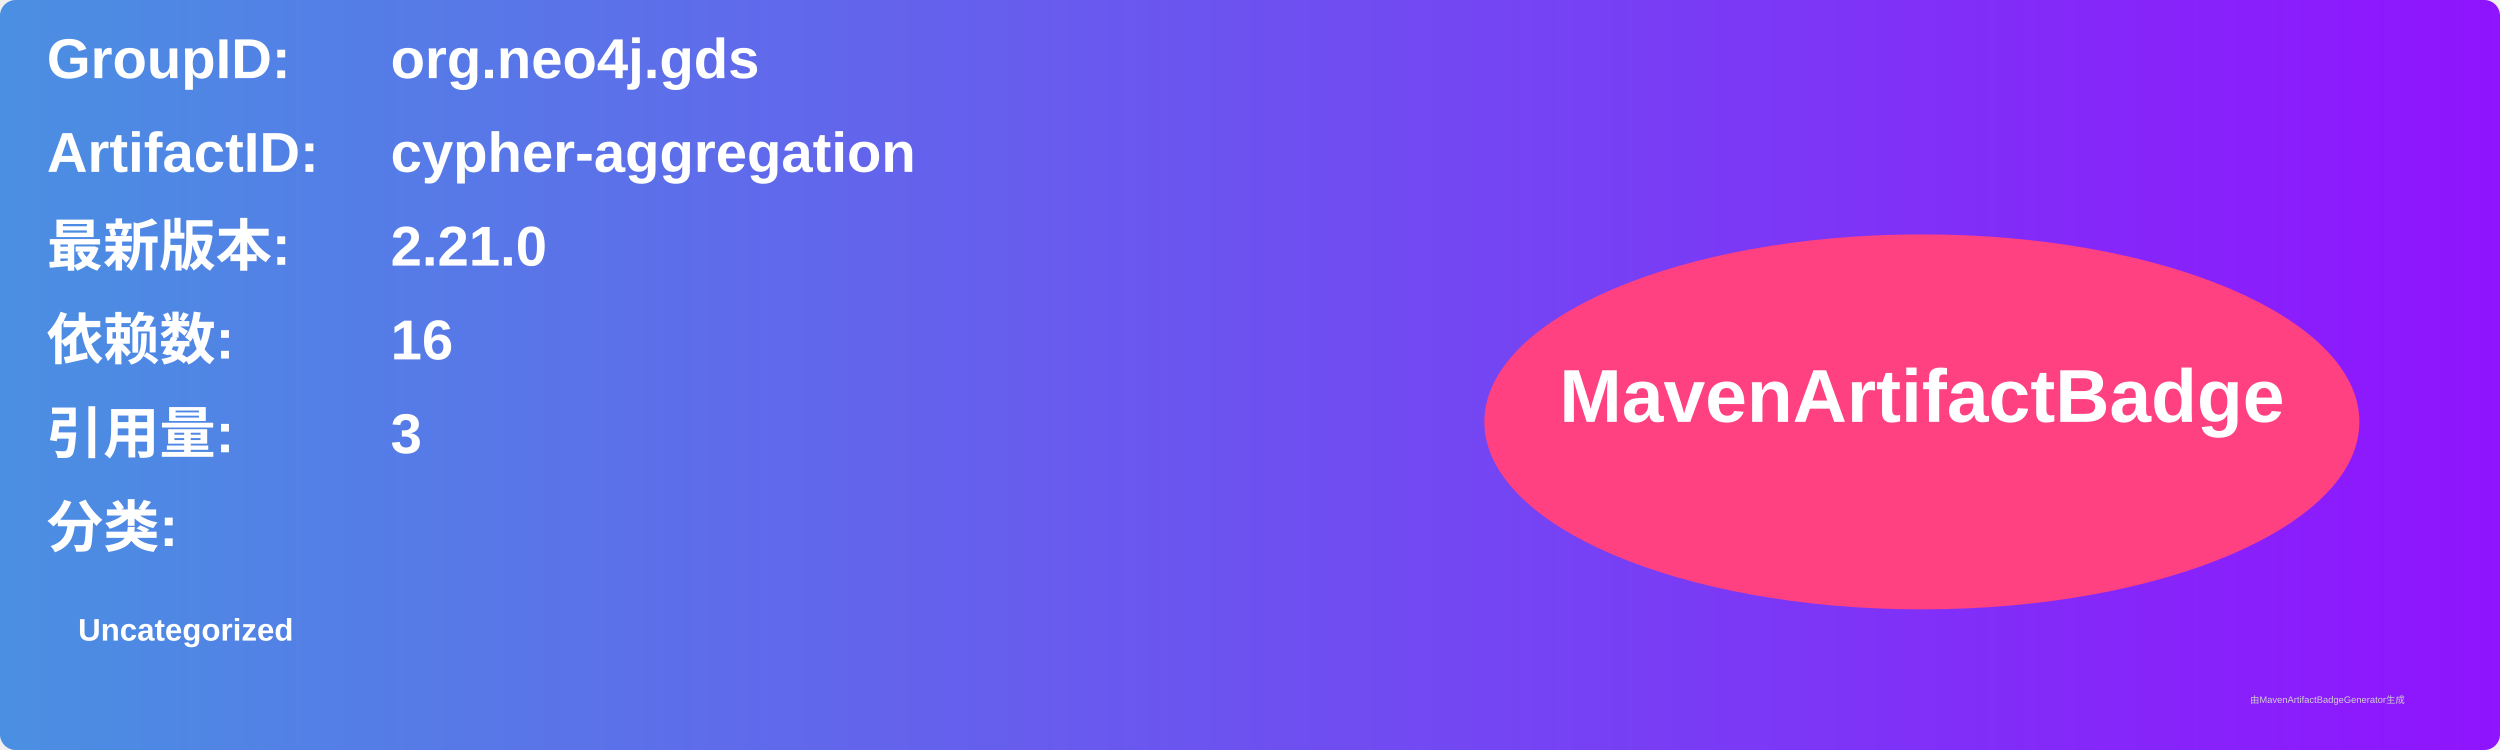
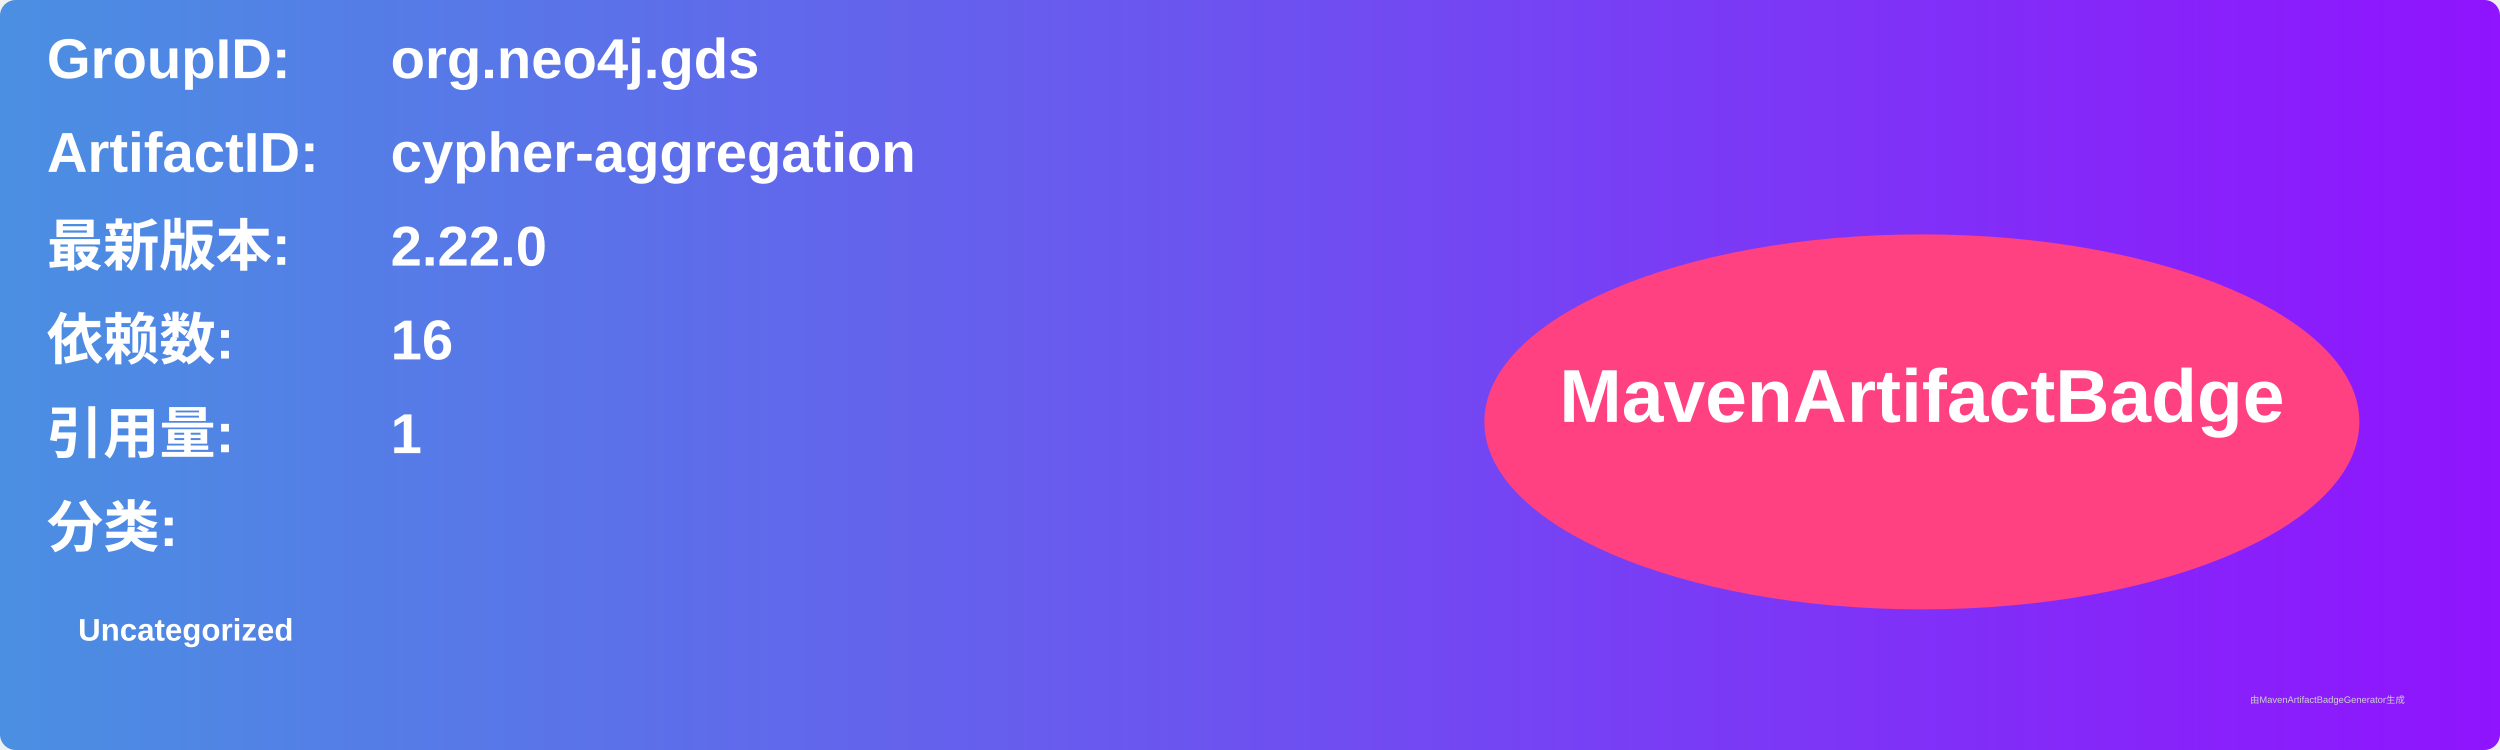
<svg xmlns="http://www.w3.org/2000/svg" width="800" height="240" viewBox="0 0 800 240">
  <linearGradient id="grad" x1="0%" y1="0%" x2="100%" y2="0%">
    <stop offset="0%" stop-color="#4a90e2" />
    <stop offset="100%" stop-color="#9013fe" />
  </linearGradient>
  <rect width="100%" height="100%" rx="5" ry="5" fill="url(#grad)" />
  <g transform="translate(15, 15)">
    <text x="0" y="10" font-family="Arial" font-size="18" fill="white" font-weight="bold" width="260">GroupID:</text>
    <text x="110" y="10" font-family="Arial" font-size="18" fill="white" font-weight="bold" width="460">org.neo4j.gds</text>
    <text x="0" y="40" font-family="Arial" font-size="18" fill="white" font-weight="bold" width="260">ArtifactID:</text>
    <text x="110" y="40" font-family="Arial" font-size="18" fill="white" font-weight="bold" width="460">cypher-aggregation</text>
    <text x="0" y="70" font-family="Arial" font-size="18" fill="white" font-weight="bold">最新版本:</text>
    <text x="110" y="70" font-family="Arial" font-size="18" fill="white" font-weight="bold">
-       <tspan font-weight="bold">2.21.0</tspan>
+       <tspan font-weight="bold">2.22.0</tspan>
    </text>
    <text x="0" y="100" font-family="Arial" font-size="18" fill="white" font-weight="bold">依赖数: </text>
    <text x="110" y="100" font-family="Arial" font-size="18" fill="white">
      <tspan font-weight="bold">16</tspan>
    </text>
    <text x="0" y="130" font-family="Arial" font-size="18" fill="white" font-weight="bold">引用量: </text>
    <text x="110" y="130" font-family="Arial" font-size="18" fill="white">
-       <tspan font-weight="bold">3</tspan>
+       <tspan font-weight="bold">1</tspan>
    </text>
    <text x="0" y="160" font-family="Arial" font-size="18" fill="white" font-weight="bold">分类:</text>
    <text x="10" y="190" font-family="Arial" font-size="10" fill="white">
      <tspan font-weight="bold">Uncategorized</tspan>
    </text>
    <ellipse cx="600" cy="120" rx="140" ry="60" fill="#ff4081" />
    <text x="600" y="120" text-anchor="middle" font-family="Arial" font-size="24" fill="white" font-weight="bold">MavenArtifactBadge</text>
  </g>
  <text x="720" y="225" font-family="Arial" font-size="3" fill="#d0d0d0">由MavenArtifactBadgeGenerator生成</text>
</svg>
